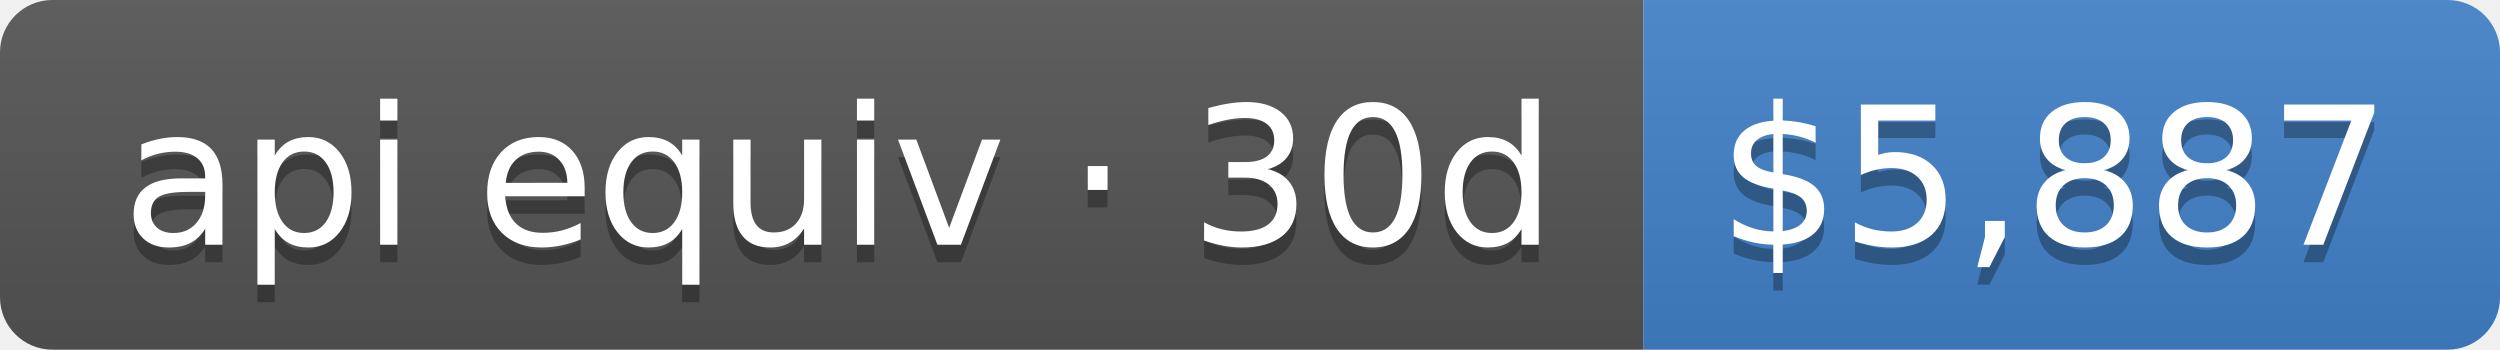
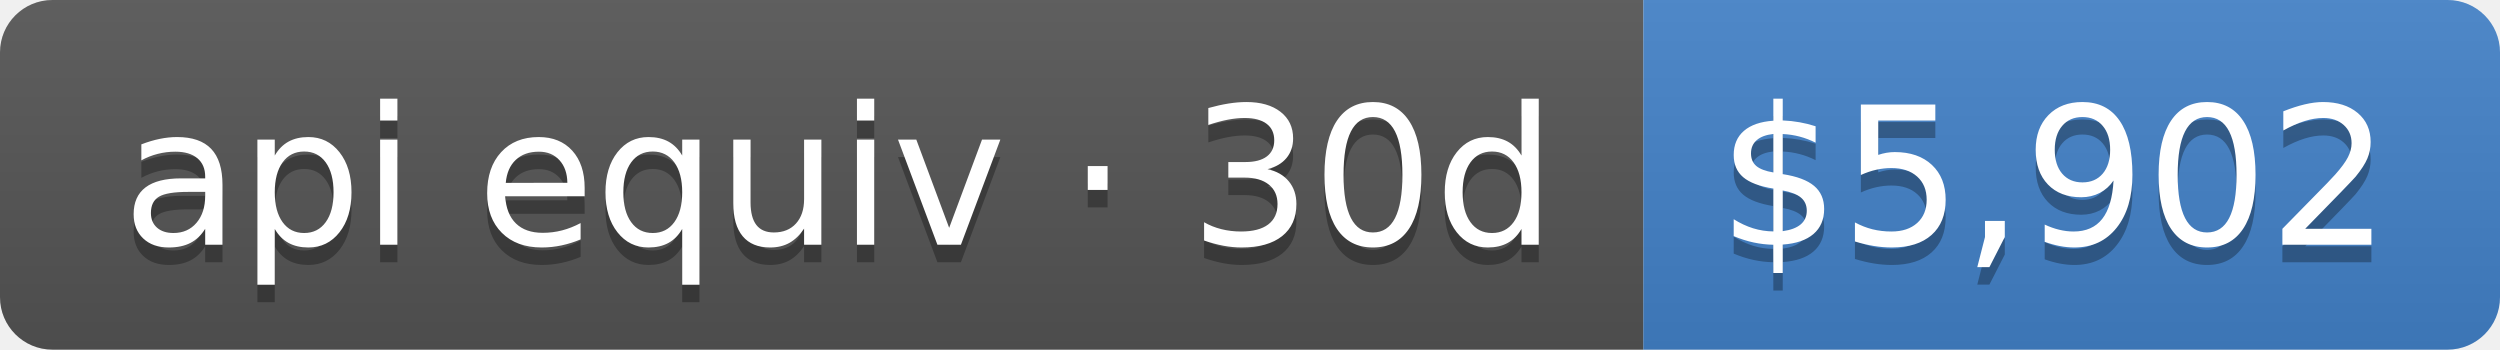
- <svg xmlns="http://www.w3.org/2000/svg" width="143" height="20" role="img" aria-label="api equiv · 30d: $5,887">
+ <svg xmlns="http://www.w3.org/2000/svg" width="143" height="20" role="img" aria-label="api equiv · 30d: $5,902">
  <linearGradient id="s" x2="0" y2="100%">
    <stop offset="0" stop-color="#bbb" stop-opacity=".1" />
    <stop offset="1" stop-opacity=".1" />
  </linearGradient>
  <clipPath id="r">
    <rect width="143" height="20" rx="3" fill="#fff" />
  </clipPath>
  <g clip-path="url(#r)">
    <rect width="94" height="20" fill="#555" />
    <rect x="94" width="49" height="20" fill="#4382c9" />
    <rect width="143" height="20" fill="url(#s)" />
  </g>
  <g fill="#fff" text-anchor="middle" font-family="Verdana,Geneva,DejaVu Sans,sans-serif" text-rendering="geometricPrecision" font-size="110">
    <text aria-hidden="true" x="480" y="150" fill="#010101" fill-opacity=".3" transform="scale(.1)" textLength="840">api equiv · 30d</text>
    <text x="480" y="140" transform="scale(.1)" fill="#fff" textLength="840">api equiv · 30d</text>
-     <text aria-hidden="true" x="1175" y="150" fill="#010101" fill-opacity=".3" transform="scale(.1)" textLength="390">$5,887</text>
-     <text x="1175" y="140" transform="scale(.1)" fill="#fff" textLength="390">$5,887</text>
+     <text aria-hidden="true" x="1175" y="150" fill="#010101" fill-opacity=".3" transform="scale(.1)" textLength="390">$5,902</text>
+     <text x="1175" y="140" transform="scale(.1)" fill="#fff" textLength="390">$5,902</text>
  </g>
</svg>
